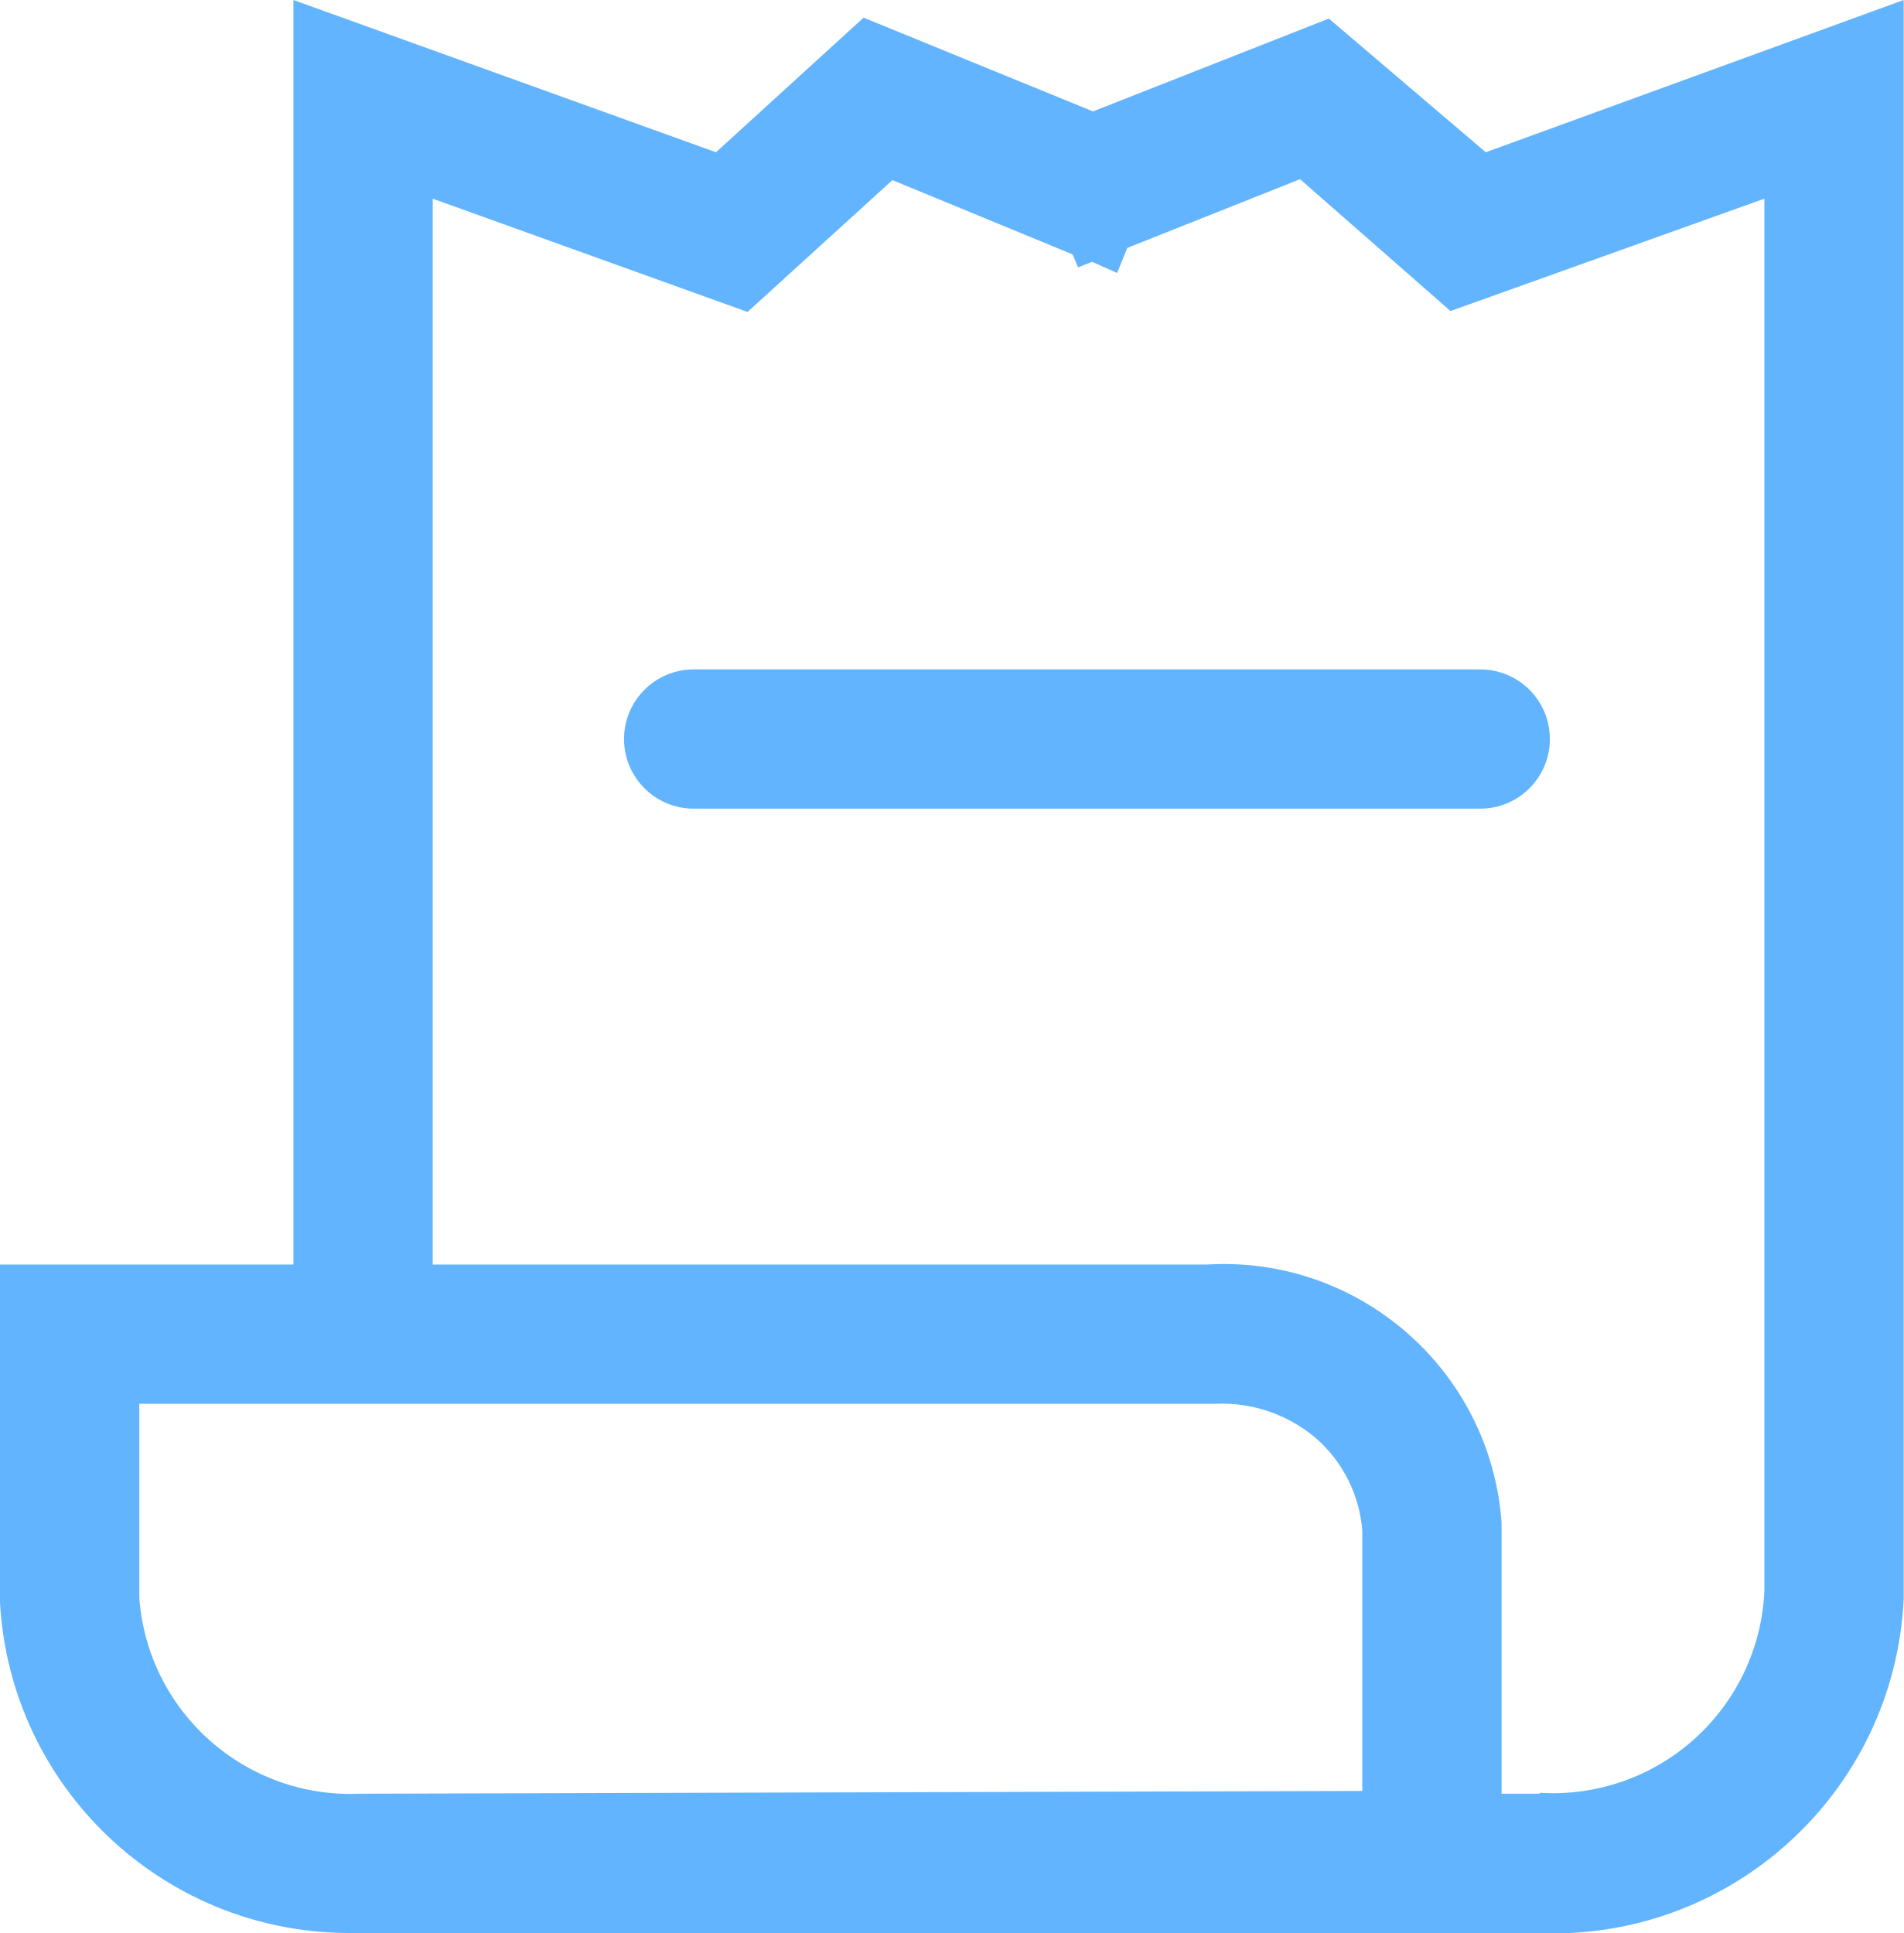
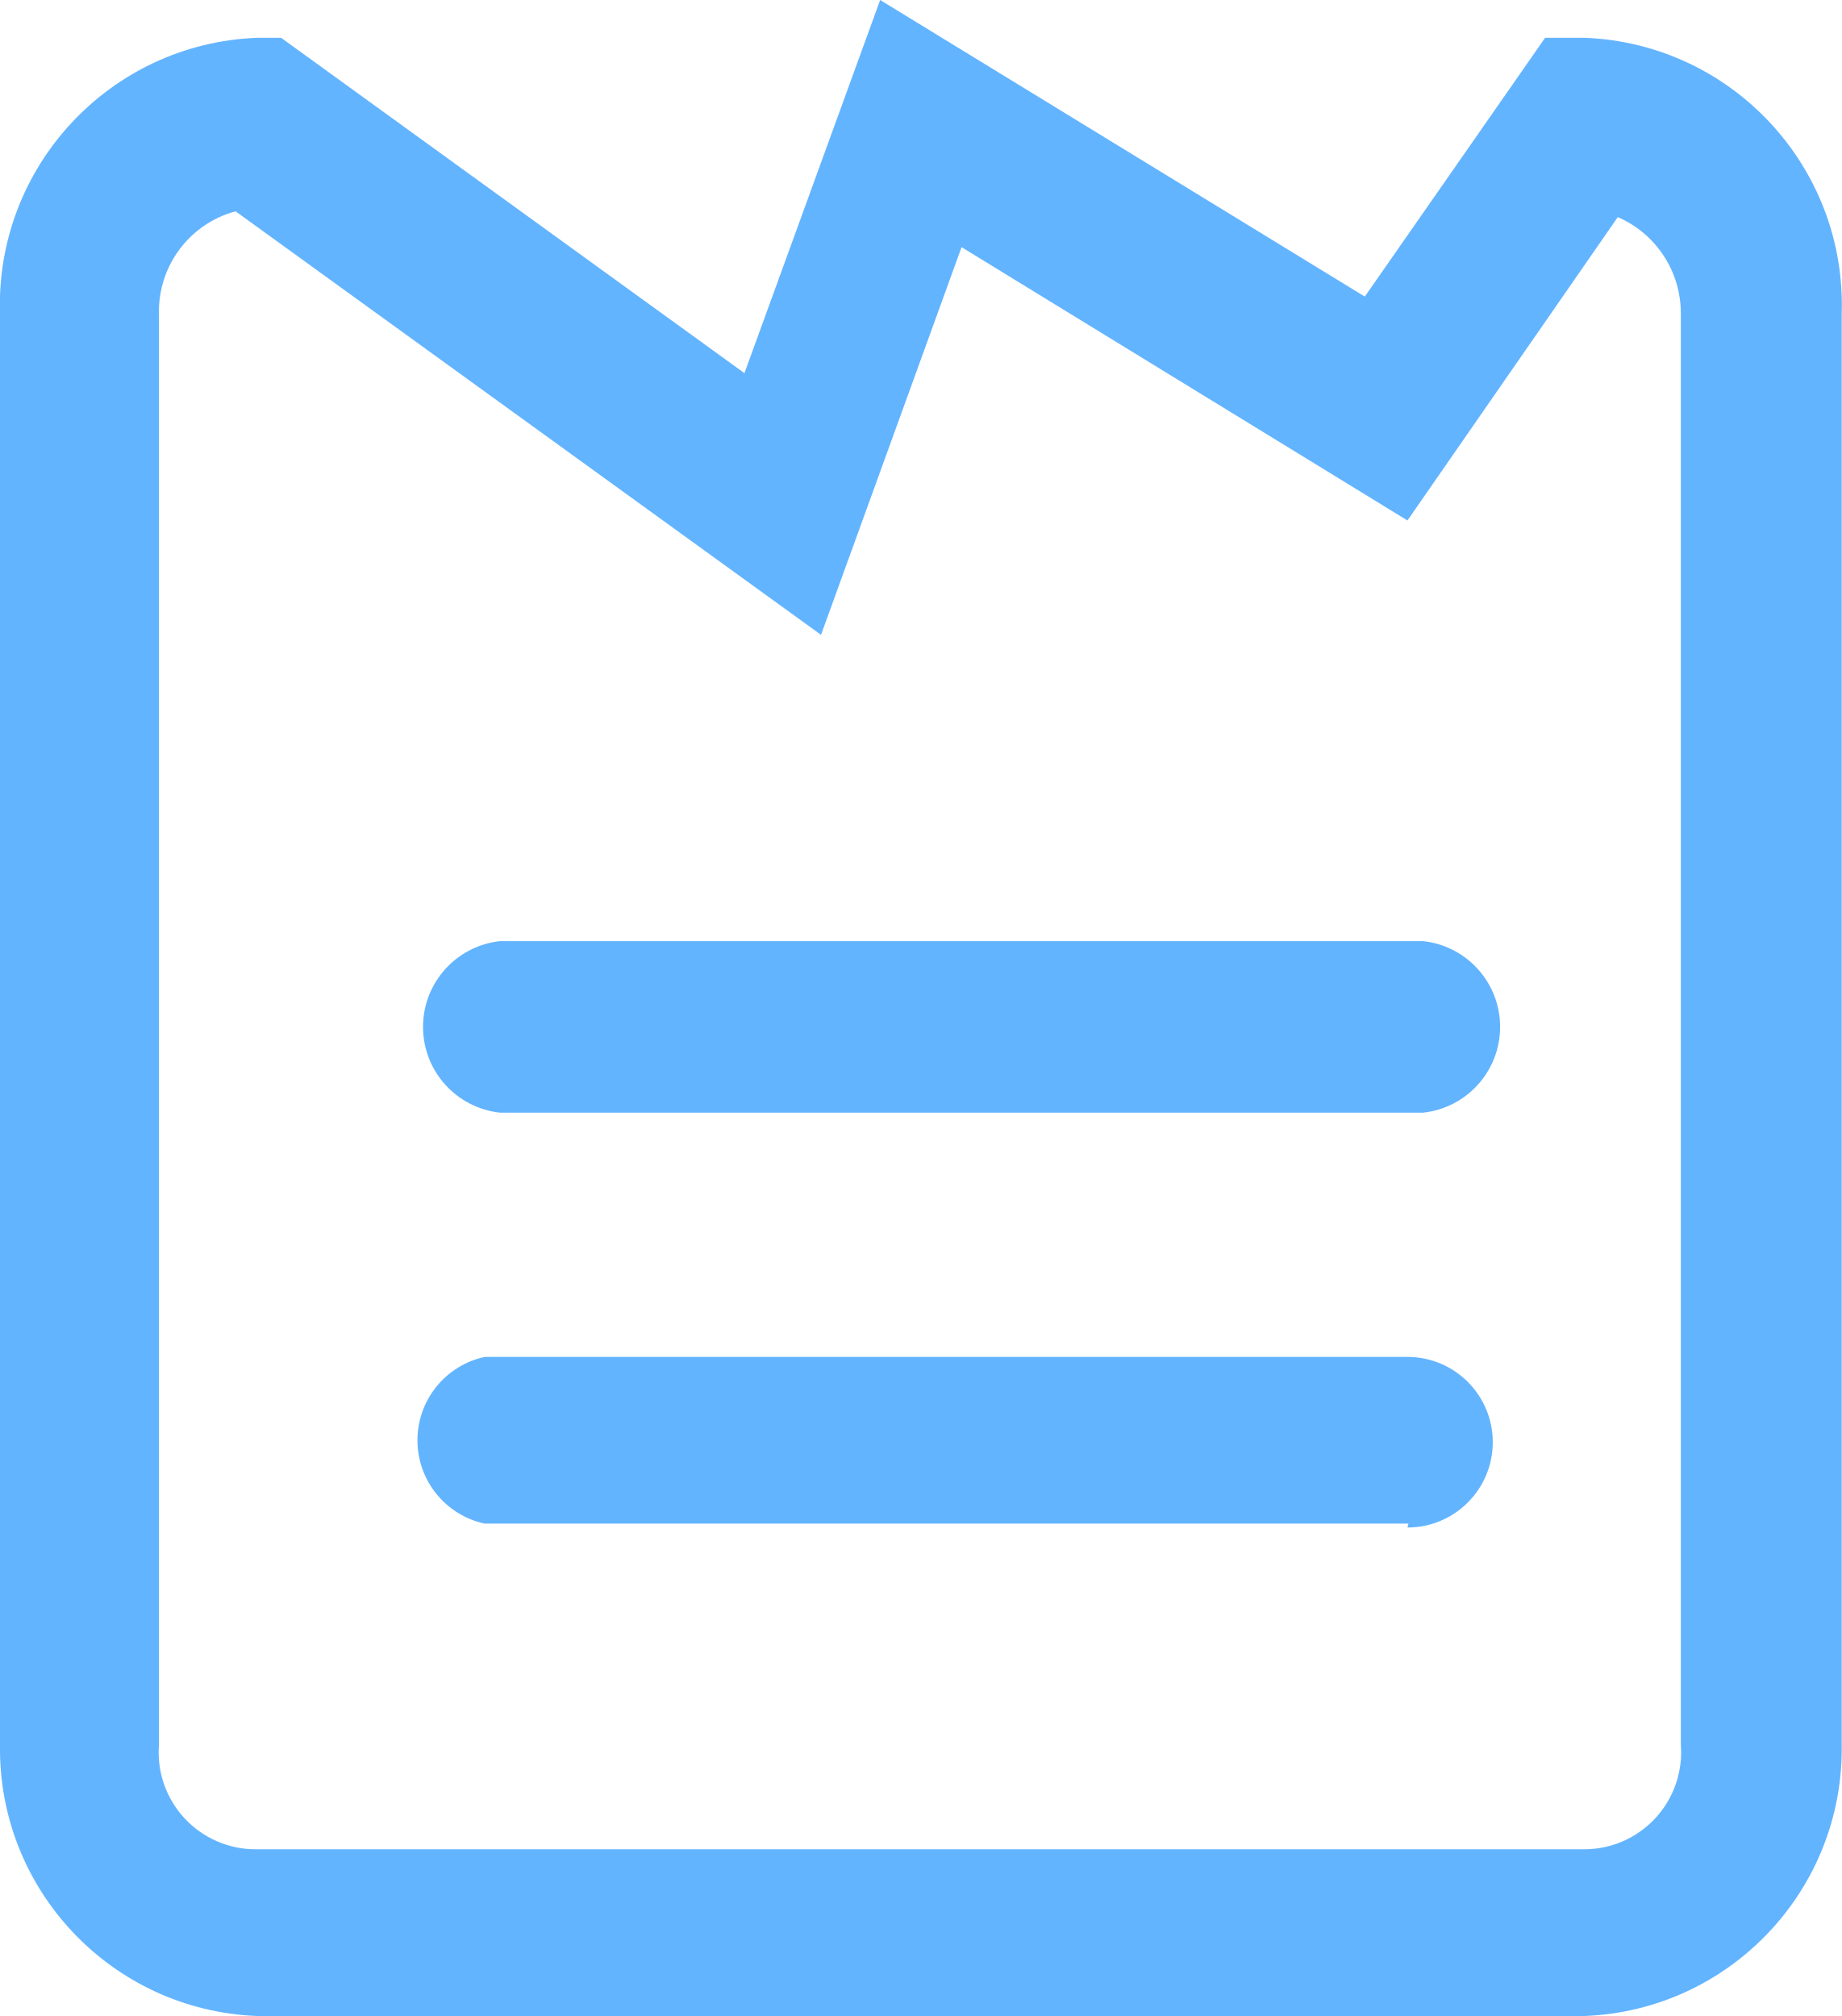
- <svg xmlns="http://www.w3.org/2000/svg" width="20.5" height="20.82" viewBox="0 0 20.5 20.82">
-   <path d="M16,1.64,14.31.2l-2.54,1L9.3.19,7.71,1.64,3.16,0V13.62H0v3.64a3.77,3.77,0,0,0,3.73,3.56H16.55a3.78,3.78,0,0,0,3.95-3.6V0ZM3.87,19.32A2.28,2.28,0,0,1,1.5,17.21V15.12H13.09a1.56,1.56,0,0,1,1.08.37,1.47,1.47,0,0,1,.5,1v2.8Zm12.71,0h-.41V16.4A3,3,0,0,0,13,13.62H4.66V2.14L8.05,3.36,9.61,1.94l1.94.8.06.14.15-.06.27.12.11-.27L14,1.93l1.62,1.42L19,2.14v15A2.28,2.28,0,0,1,16.58,19.31Z" fill="#63b4ff" />
-   <path d="M15.94,7.21H7.47a.75.75,0,0,0,0,1.5h8.47a.75.75,0,0,0,0-1.5Z" fill="#63b4ff" />
+ <svg xmlns="http://www.w3.org/2000/svg" width="19" height="20.8" viewBox="0 0 19 20.8">
+   <path d="M16.35,20.8H2.65A2.76,2.76,0,0,1,0,18V3.24A2.76,2.76,0,0,1,2.65.39H2.9L7.68,3.85,9.08,0l5,3.06L15.94.39h.41A2.76,2.76,0,0,1,19,3.24V18A2.76,2.76,0,0,1,16.35,20.8ZM2.43,2.18a1.07,1.07,0,0,0-.79,1.06V18a1,1,0,0,0,1,1.08h13.7a1,1,0,0,0,1-1.08V3.24a1.08,1.08,0,0,0-.65-1L14.52,5.37,9.92,2.55l-1.45,4Z" fill="#63b4ff" />
+   <path d="M14.68,11.48H5.16a.89.89,0,0,1,0-1.77h9.52a.89.89,0,0,1,0,1.77Z" fill="#63b4ff" />
+   <path d="M14.53,15.72H5A.88.88,0,0,1,5,14h9.52a.88.88,0,0,1,0,1.76Z" fill="#63b4ff" />
</svg>
